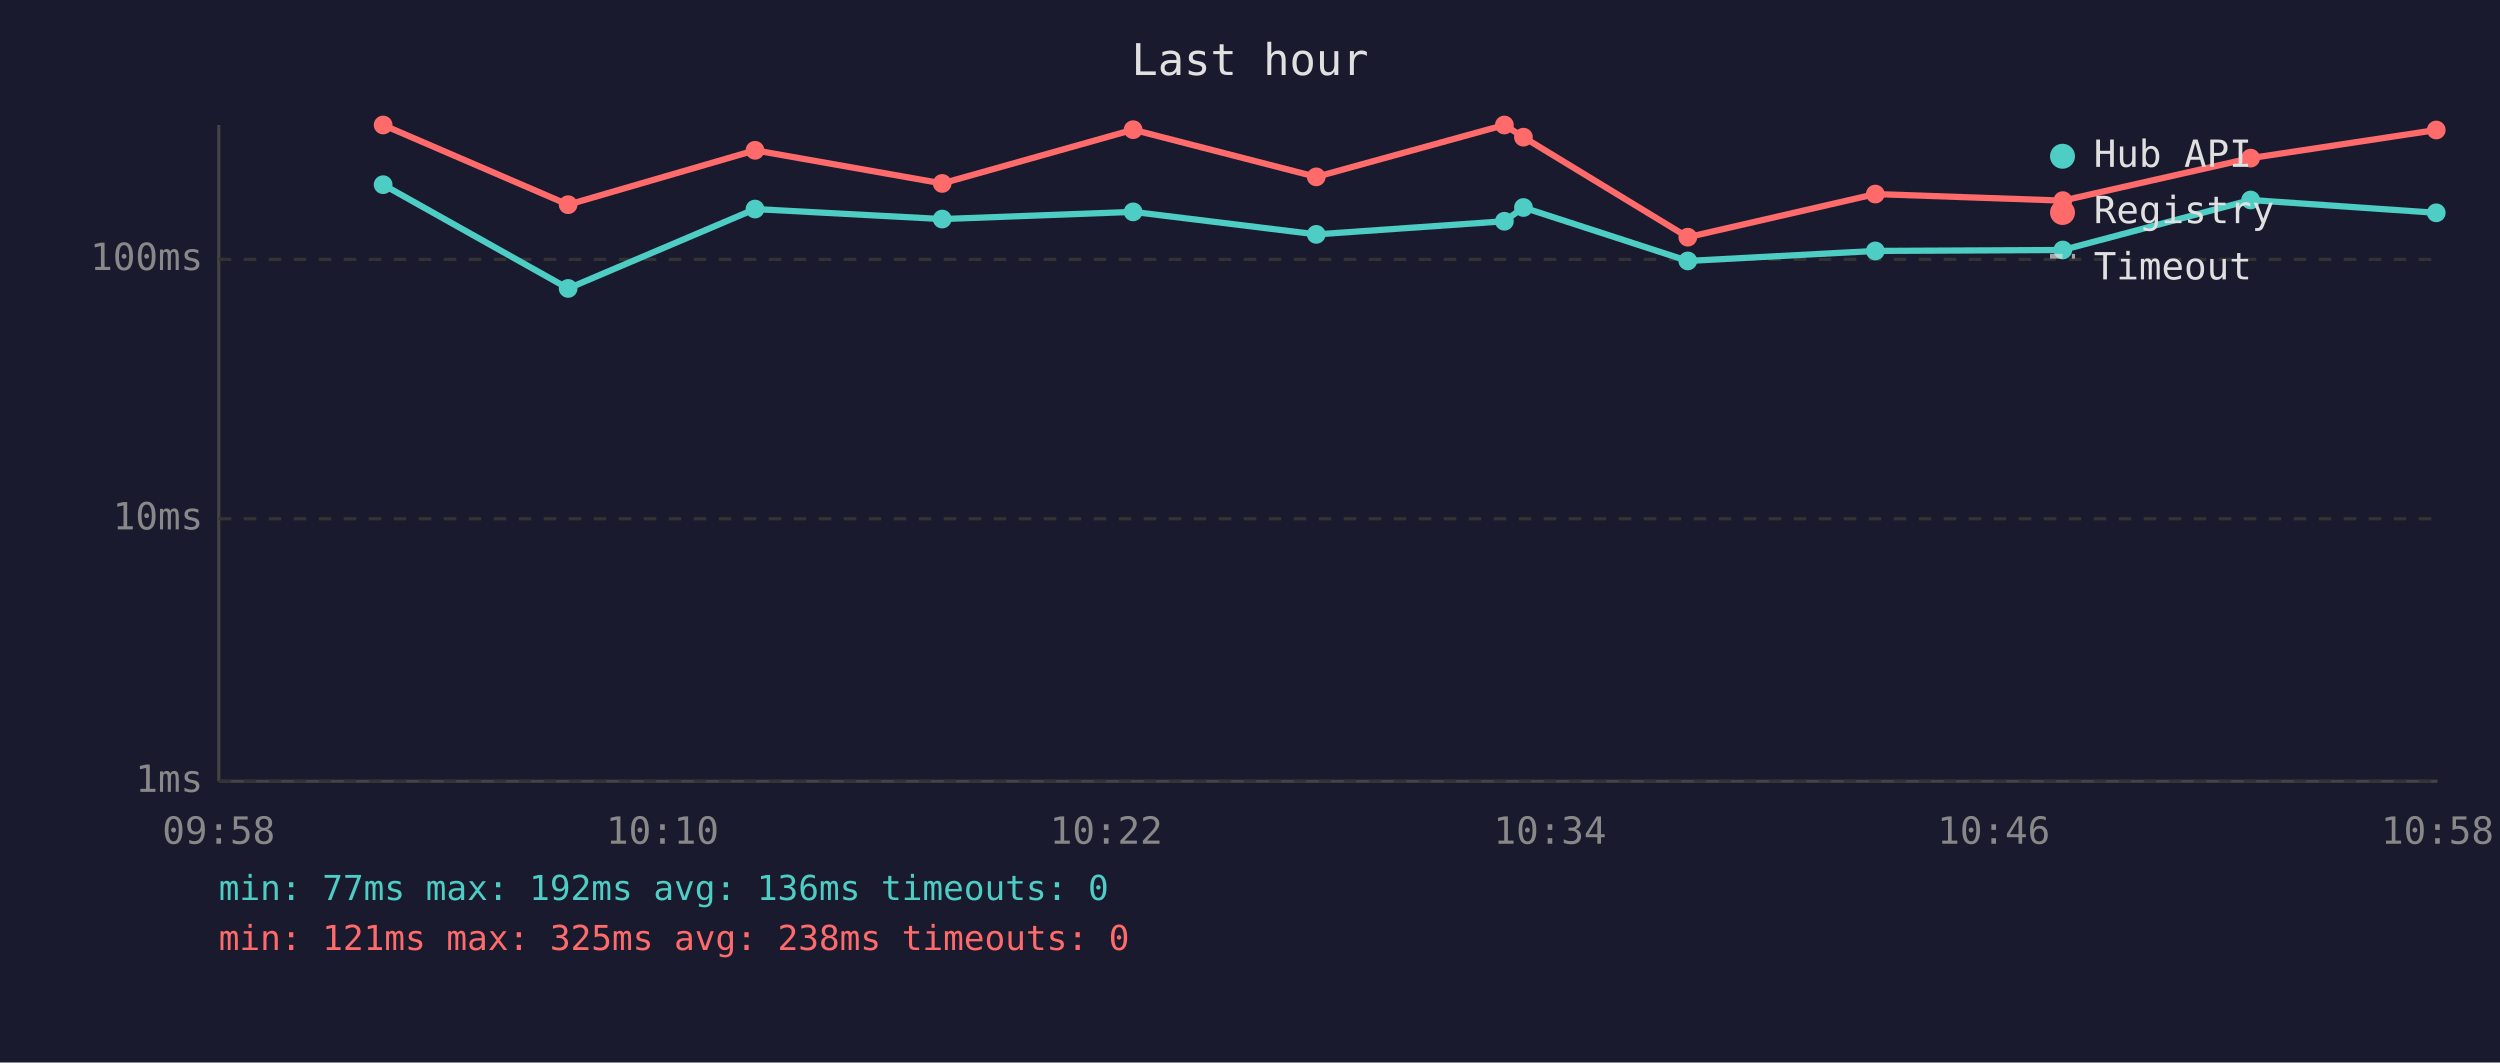
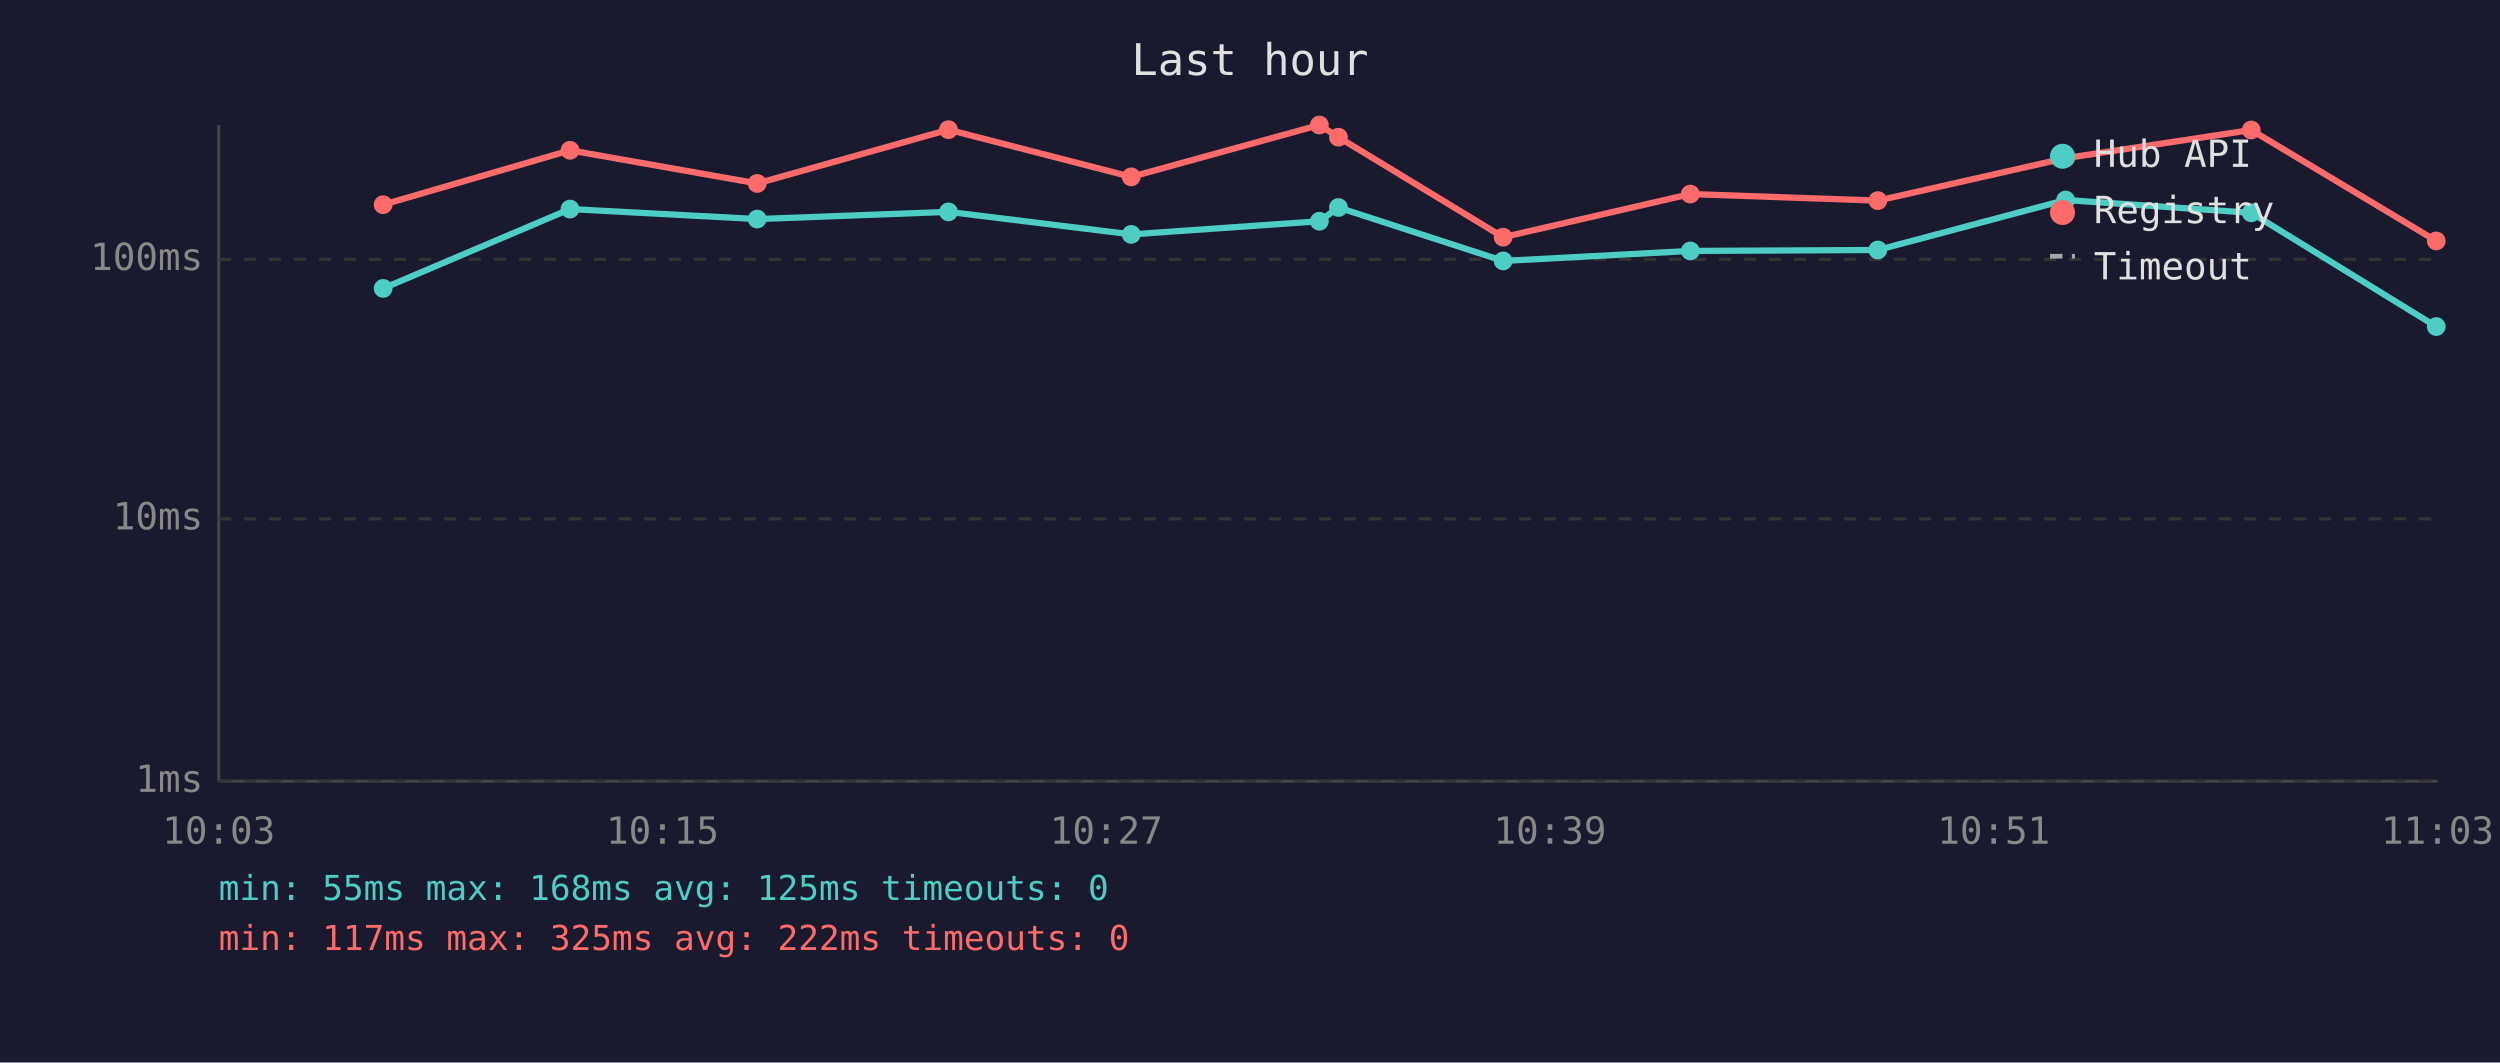
<svg xmlns="http://www.w3.org/2000/svg" viewBox="0 0 800 340" font-family="monospace" font-size="12">
  <rect width="800" height="340" fill="#1a1a2e" />
  <text x="400" y="24" fill="#e0e0e0" font-size="14" text-anchor="middle">Last hour</text>
  <line x1="70" y1="40" x2="70" y2="250" stroke="#444" stroke-width="1" />
  <line x1="70" y1="250" x2="780" y2="250" stroke="#444" stroke-width="1" />
  <line x1="70" y1="250" x2="780" y2="250" stroke="#333" stroke-width="1" stroke-dasharray="4" />
  <text x="65" y="250" fill="#888" text-anchor="end" dominant-baseline="middle">1ms</text>
  <line x1="70" y1="166" x2="780" y2="166" stroke="#333" stroke-width="1" stroke-dasharray="4" />
  <text x="65" y="166" fill="#888" text-anchor="end" dominant-baseline="middle">10ms</text>
  <line x1="70" y1="83" x2="780" y2="83" stroke="#333" stroke-width="1" stroke-dasharray="4" />
  <text x="65" y="83" fill="#888" text-anchor="end" dominant-baseline="middle">100ms</text>
-   <text x="70" y="270" fill="#888" text-anchor="middle">09:58</text>
-   <text x="212" y="270" fill="#888" text-anchor="middle">10:10</text>
-   <text x="354" y="270" fill="#888" text-anchor="middle">10:22</text>
-   <text x="496" y="270" fill="#888" text-anchor="middle">10:34</text>
-   <text x="638" y="270" fill="#888" text-anchor="middle">10:46</text>
-   <text x="780" y="270" fill="#888" text-anchor="middle">10:58</text>
-   <polyline points="122.6,59.1 181.8,92.3 241.6,66.9 301.5,70.1 362.6,67.8 421.2,75.0 481.4,70.8 487.5,66.4 540.1,83.5 600.1,80.3 660.1,80.0 720.2,64.0 779.6,68.1" fill="none" stroke="#4ecdc4" stroke-width="2" opacity="1" />
-   <circle cx="122.6" cy="59.1" r="3" fill="#4ecdc4" />
-   <circle cx="181.8" cy="92.3" r="3" fill="#4ecdc4" />
-   <circle cx="241.6" cy="66.9" r="3" fill="#4ecdc4" />
-   <circle cx="301.5" cy="70.1" r="3" fill="#4ecdc4" />
-   <circle cx="362.6" cy="67.8" r="3" fill="#4ecdc4" />
-   <circle cx="421.2" cy="75.0" r="3" fill="#4ecdc4" />
-   <circle cx="481.4" cy="70.8" r="3" fill="#4ecdc4" />
-   <circle cx="487.5" cy="66.4" r="3" fill="#4ecdc4" />
-   <circle cx="540.1" cy="83.5" r="3" fill="#4ecdc4" />
-   <circle cx="600.1" cy="80.3" r="3" fill="#4ecdc4" />
-   <circle cx="660.1" cy="80.0" r="3" fill="#4ecdc4" />
-   <circle cx="720.2" cy="64.0" r="3" fill="#4ecdc4" />
-   <circle cx="779.6" cy="68.1" r="3" fill="#4ecdc4" />
-   <polyline points="122.6,40.0 181.8,65.5 241.6,48.1 301.5,58.7 362.6,41.5 421.2,56.6 481.4,40.0 487.5,43.9 540.1,75.9 600.1,62.1 660.1,64.2 720.2,50.6 779.6,41.6" fill="none" stroke="#ff6b6b" stroke-width="2" opacity="1" />
-   <circle cx="122.6" cy="40.0" r="3" fill="#ff6b6b" />
-   <circle cx="181.8" cy="65.5" r="3" fill="#ff6b6b" />
-   <circle cx="241.6" cy="48.1" r="3" fill="#ff6b6b" />
-   <circle cx="301.5" cy="58.7" r="3" fill="#ff6b6b" />
-   <circle cx="362.6" cy="41.5" r="3" fill="#ff6b6b" />
-   <circle cx="421.2" cy="56.6" r="3" fill="#ff6b6b" />
-   <circle cx="481.4" cy="40.0" r="3" fill="#ff6b6b" />
-   <circle cx="487.5" cy="43.9" r="3" fill="#ff6b6b" />
-   <circle cx="540.1" cy="75.9" r="3" fill="#ff6b6b" />
-   <circle cx="600.1" cy="62.1" r="3" fill="#ff6b6b" />
-   <circle cx="660.1" cy="64.2" r="3" fill="#ff6b6b" />
-   <circle cx="720.2" cy="50.6" r="3" fill="#ff6b6b" />
-   <circle cx="779.6" cy="41.6" r="3" fill="#ff6b6b" />
+   <text x="70" y="270" fill="#888" text-anchor="middle">10:03</text>
+   <text x="212" y="270" fill="#888" text-anchor="middle">10:15</text>
+   <text x="354" y="270" fill="#888" text-anchor="middle">10:27</text>
+   <text x="496" y="270" fill="#888" text-anchor="middle">10:39</text>
+   <text x="638" y="270" fill="#888" text-anchor="middle">10:51</text>
+   <text x="780" y="270" fill="#888" text-anchor="middle">11:03</text>
+   <polyline points="122.6,92.3 182.4,66.9 242.3,70.1 303.5,67.8 362.0,75.0 422.2,70.8 428.3,66.4 481.0,83.5 540.9,80.3 600.9,80.0 661.0,64.0 720.4,68.1 779.6,104.5" fill="none" stroke="#4ecdc4" stroke-width="2" opacity="1" />
+   <circle cx="122.6" cy="92.3" r="3" fill="#4ecdc4" />
+   <circle cx="182.4" cy="66.9" r="3" fill="#4ecdc4" />
+   <circle cx="242.3" cy="70.1" r="3" fill="#4ecdc4" />
+   <circle cx="303.5" cy="67.8" r="3" fill="#4ecdc4" />
+   <circle cx="362.0" cy="75.0" r="3" fill="#4ecdc4" />
+   <circle cx="422.2" cy="70.8" r="3" fill="#4ecdc4" />
+   <circle cx="428.3" cy="66.4" r="3" fill="#4ecdc4" />
+   <circle cx="481.0" cy="83.5" r="3" fill="#4ecdc4" />
+   <circle cx="540.9" cy="80.3" r="3" fill="#4ecdc4" />
+   <circle cx="600.9" cy="80.0" r="3" fill="#4ecdc4" />
+   <circle cx="661.0" cy="64.0" r="3" fill="#4ecdc4" />
+   <circle cx="720.4" cy="68.1" r="3" fill="#4ecdc4" />
+   <circle cx="779.6" cy="104.5" r="3" fill="#4ecdc4" />
+   <polyline points="122.6,65.5 182.4,48.1 242.3,58.7 303.5,41.5 362.0,56.6 422.2,40.0 428.3,43.9 481.0,75.9 540.9,62.1 600.9,64.2 661.0,50.6 720.4,41.6 779.6,77.1" fill="none" stroke="#ff6b6b" stroke-width="2" opacity="1" />
+   <circle cx="122.6" cy="65.5" r="3" fill="#ff6b6b" />
+   <circle cx="182.4" cy="48.1" r="3" fill="#ff6b6b" />
+   <circle cx="242.3" cy="58.7" r="3" fill="#ff6b6b" />
+   <circle cx="303.5" cy="41.5" r="3" fill="#ff6b6b" />
+   <circle cx="362.0" cy="56.6" r="3" fill="#ff6b6b" />
+   <circle cx="422.2" cy="40.0" r="3" fill="#ff6b6b" />
+   <circle cx="428.3" cy="43.9" r="3" fill="#ff6b6b" />
+   <circle cx="481.0" cy="75.9" r="3" fill="#ff6b6b" />
+   <circle cx="540.9" cy="62.1" r="3" fill="#ff6b6b" />
+   <circle cx="600.9" cy="64.2" r="3" fill="#ff6b6b" />
+   <circle cx="661.0" cy="50.6" r="3" fill="#ff6b6b" />
+   <circle cx="720.4" cy="41.6" r="3" fill="#ff6b6b" />
+   <circle cx="779.6" cy="77.1" r="3" fill="#ff6b6b" />
  <circle cx="660" cy="50" r="4" fill="#4ecdc4" />
  <text x="670" y="50" fill="#e0e0e0" dominant-baseline="middle">Hub API</text>
  <circle cx="660" cy="68" r="4" fill="#ff6b6b" />
  <text x="670" y="68" fill="#e0e0e0" dominant-baseline="middle">Registry</text>
  <line x1="656" y1="82" x2="664" y2="82" stroke="#e0e0e0" stroke-width="1.5" stroke-dasharray="4,3" opacity="0.7" />
  <text x="670" y="86" fill="#e0e0e0" dominant-baseline="middle">Timeout</text>
-   <text x="70" y="288" fill="#4ecdc4" font-size="11">min: 77ms  max: 192ms  avg: 136ms  timeouts: 0</text>
-   <text x="70" y="304" fill="#ff6b6b" font-size="11">min: 121ms  max: 325ms  avg: 238ms  timeouts: 0</text>
+   <text x="70" y="288" fill="#4ecdc4" font-size="11">min: 55ms  max: 168ms  avg: 125ms  timeouts: 0</text>
+   <text x="70" y="304" fill="#ff6b6b" font-size="11">min: 117ms  max: 325ms  avg: 222ms  timeouts: 0</text>
</svg>
